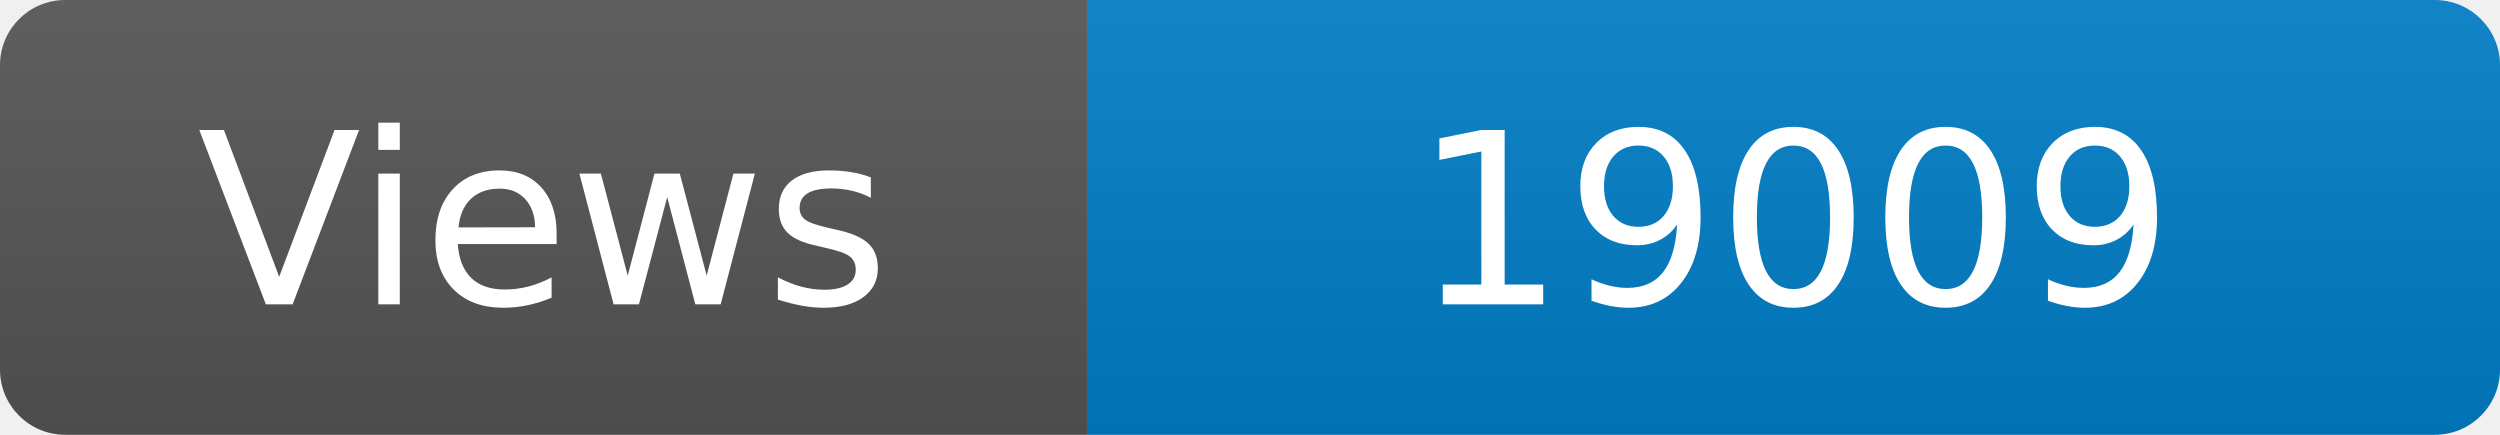
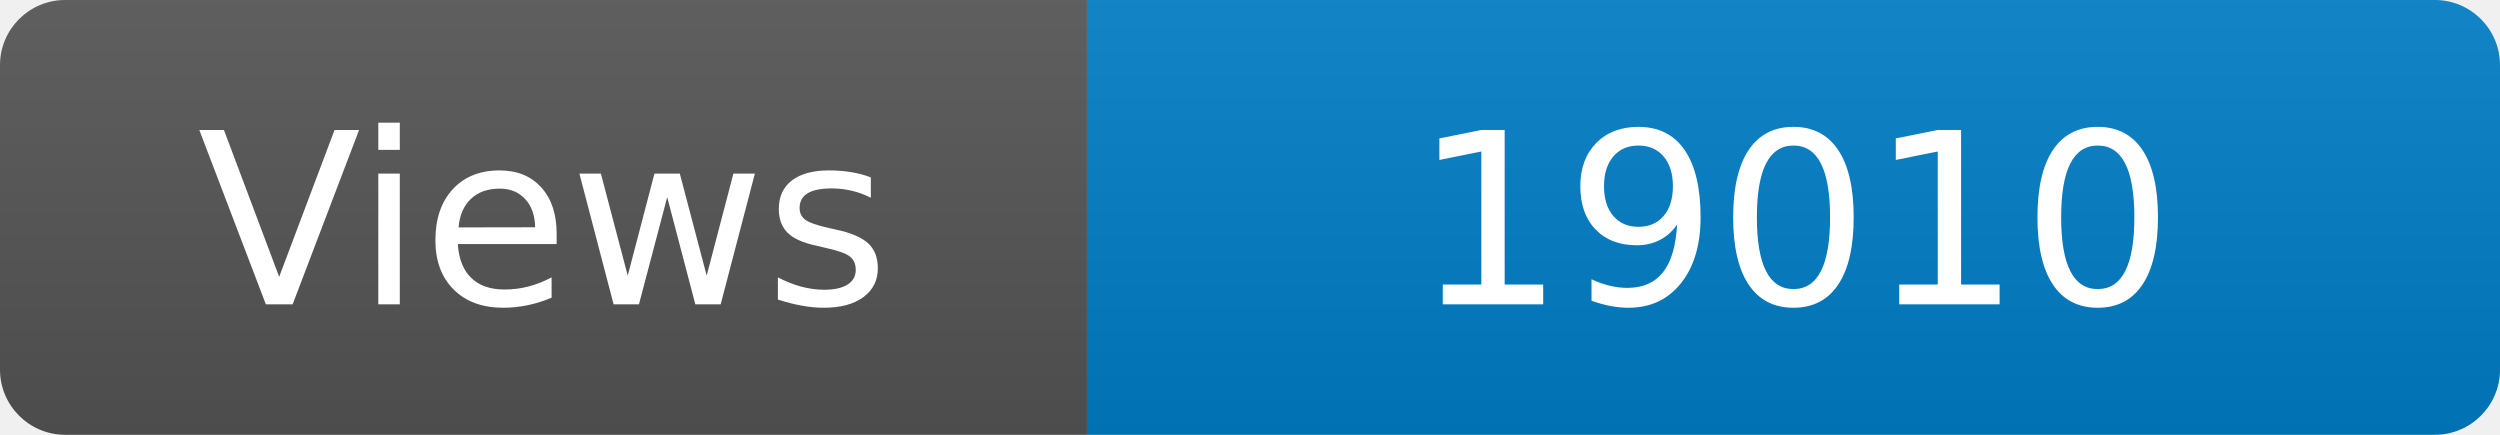
<svg xmlns="http://www.w3.org/2000/svg" width="115" height="20" role="img" aria-label="Maintained?: yes">
  <linearGradient id="s" x2="0" y2="100%">
    <stop offset="0" stop-color="#bbb" stop-opacity=".1" />
    <stop offset="1" stop-opacity=".1" />
  </linearGradient>
  <clipPath id="r">
    <rect width="115" height="20" rx="3" fill="#fff" />
  </clipPath>
  <g clip-path="url(#r)">
    <rect width="50" height="20" fill="#555" />
    <rect x="50" width="160" height="20" fill="#007ec6" />
    <rect width="115" height="20" fill="url(#s)" />
  </g>
  <g fill="#fff" text-anchor="middle" font-family="Verdana,Geneva,DejaVu Sans,sans-serif" font-size="110">
    <text x="250" y="140" transform="scale(.1)" fill="#fff">Views</text>
-     <text x="825" y="140" transform="scale(.1)" fill="#fff">19009</text>
+     <text x="825" y="140" transform="scale(.1)" fill="#fff">19010</text>
  </g>
</svg>
